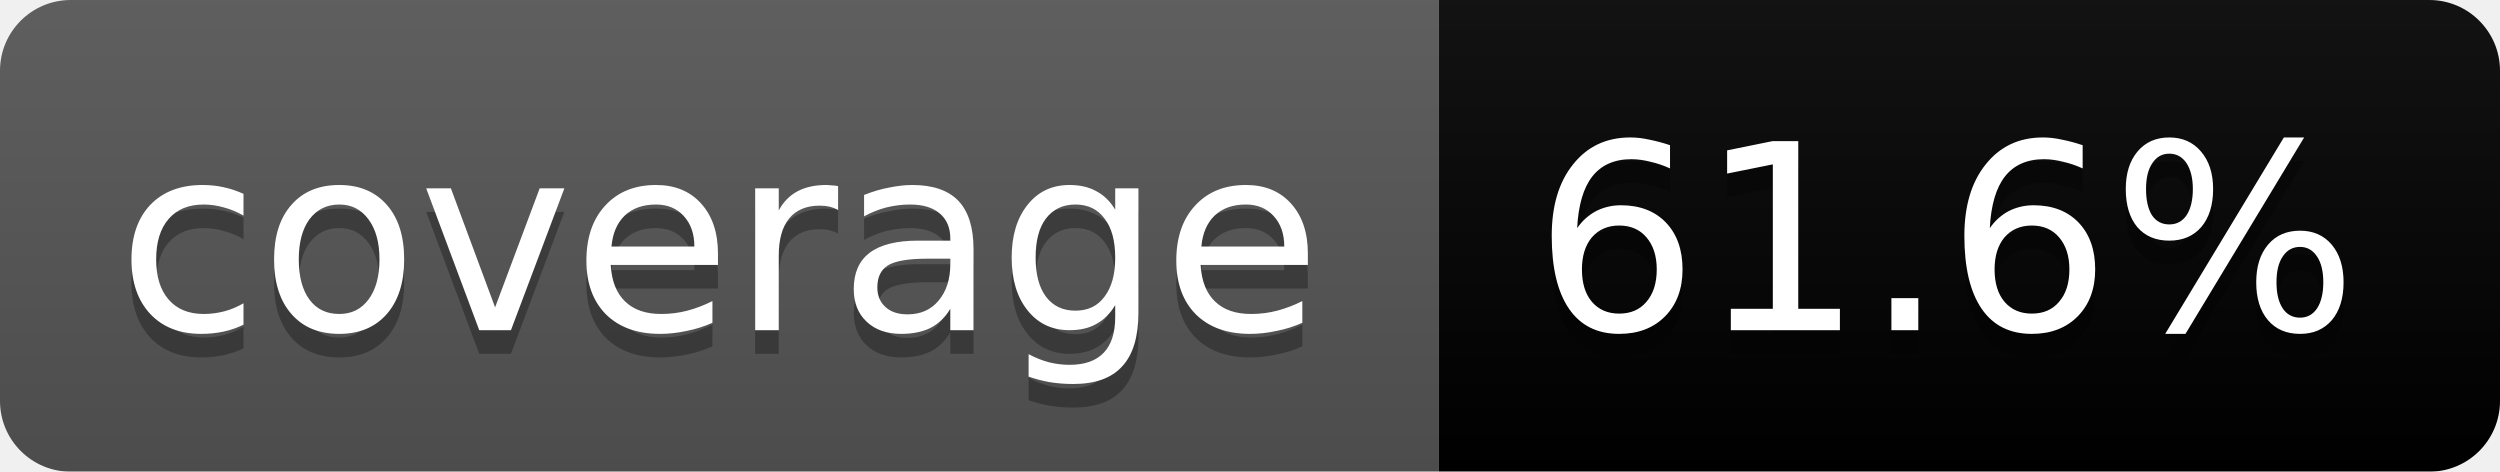
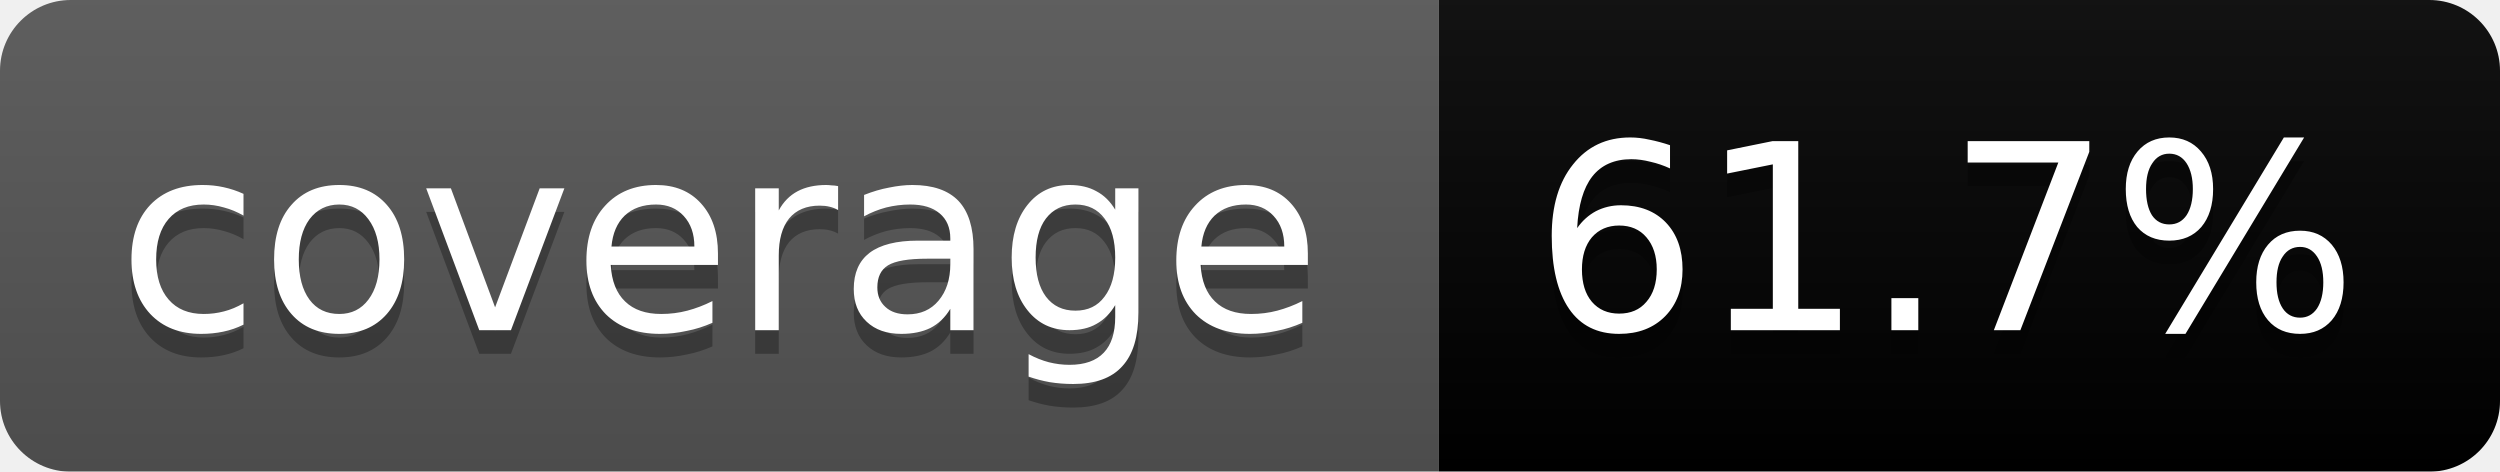
<svg xmlns="http://www.w3.org/2000/svg" width="106" height="20">
  <linearGradient id="b" x2="0" y2="100%">
    <stop offset="0" stop-color="#bbb" stop-opacity=".1" />
    <stop offset="1" stop-opacity=".1" />
  </linearGradient>
  <mask id="a">
    <rect width="106" height="20" rx="3" fill="#fff" />
  </mask>
  <g mask="url(#a)">
    <path fill="#555" d="M0 0h61v20H0z" />
    <path fill="#yellowgreen" d="M61 0h45v20H61z" />
    <path fill="url(#b)" d="M0 0h106v20H0z" />
  </g>
  <g fill="#fff" text-anchor="middle" font-family="DejaVu Sans,Verdana,Geneva,sans-serif" font-size="11">
    <text x="30.5" y="15" fill="#010101" fill-opacity=".3">coverage</text>
    <text x="30.5" y="14">coverage</text>
-     <text x="82.5" y="15" fill="#010101" fill-opacity=".3">61.6%</text>
-     <text x="82.5" y="14">61.6%</text>
+     <text x="82.5" y="15" fill="#010101" fill-opacity=".3">61.7%</text>
+     <text x="82.5" y="14">61.7%</text>
  </g>
</svg>
